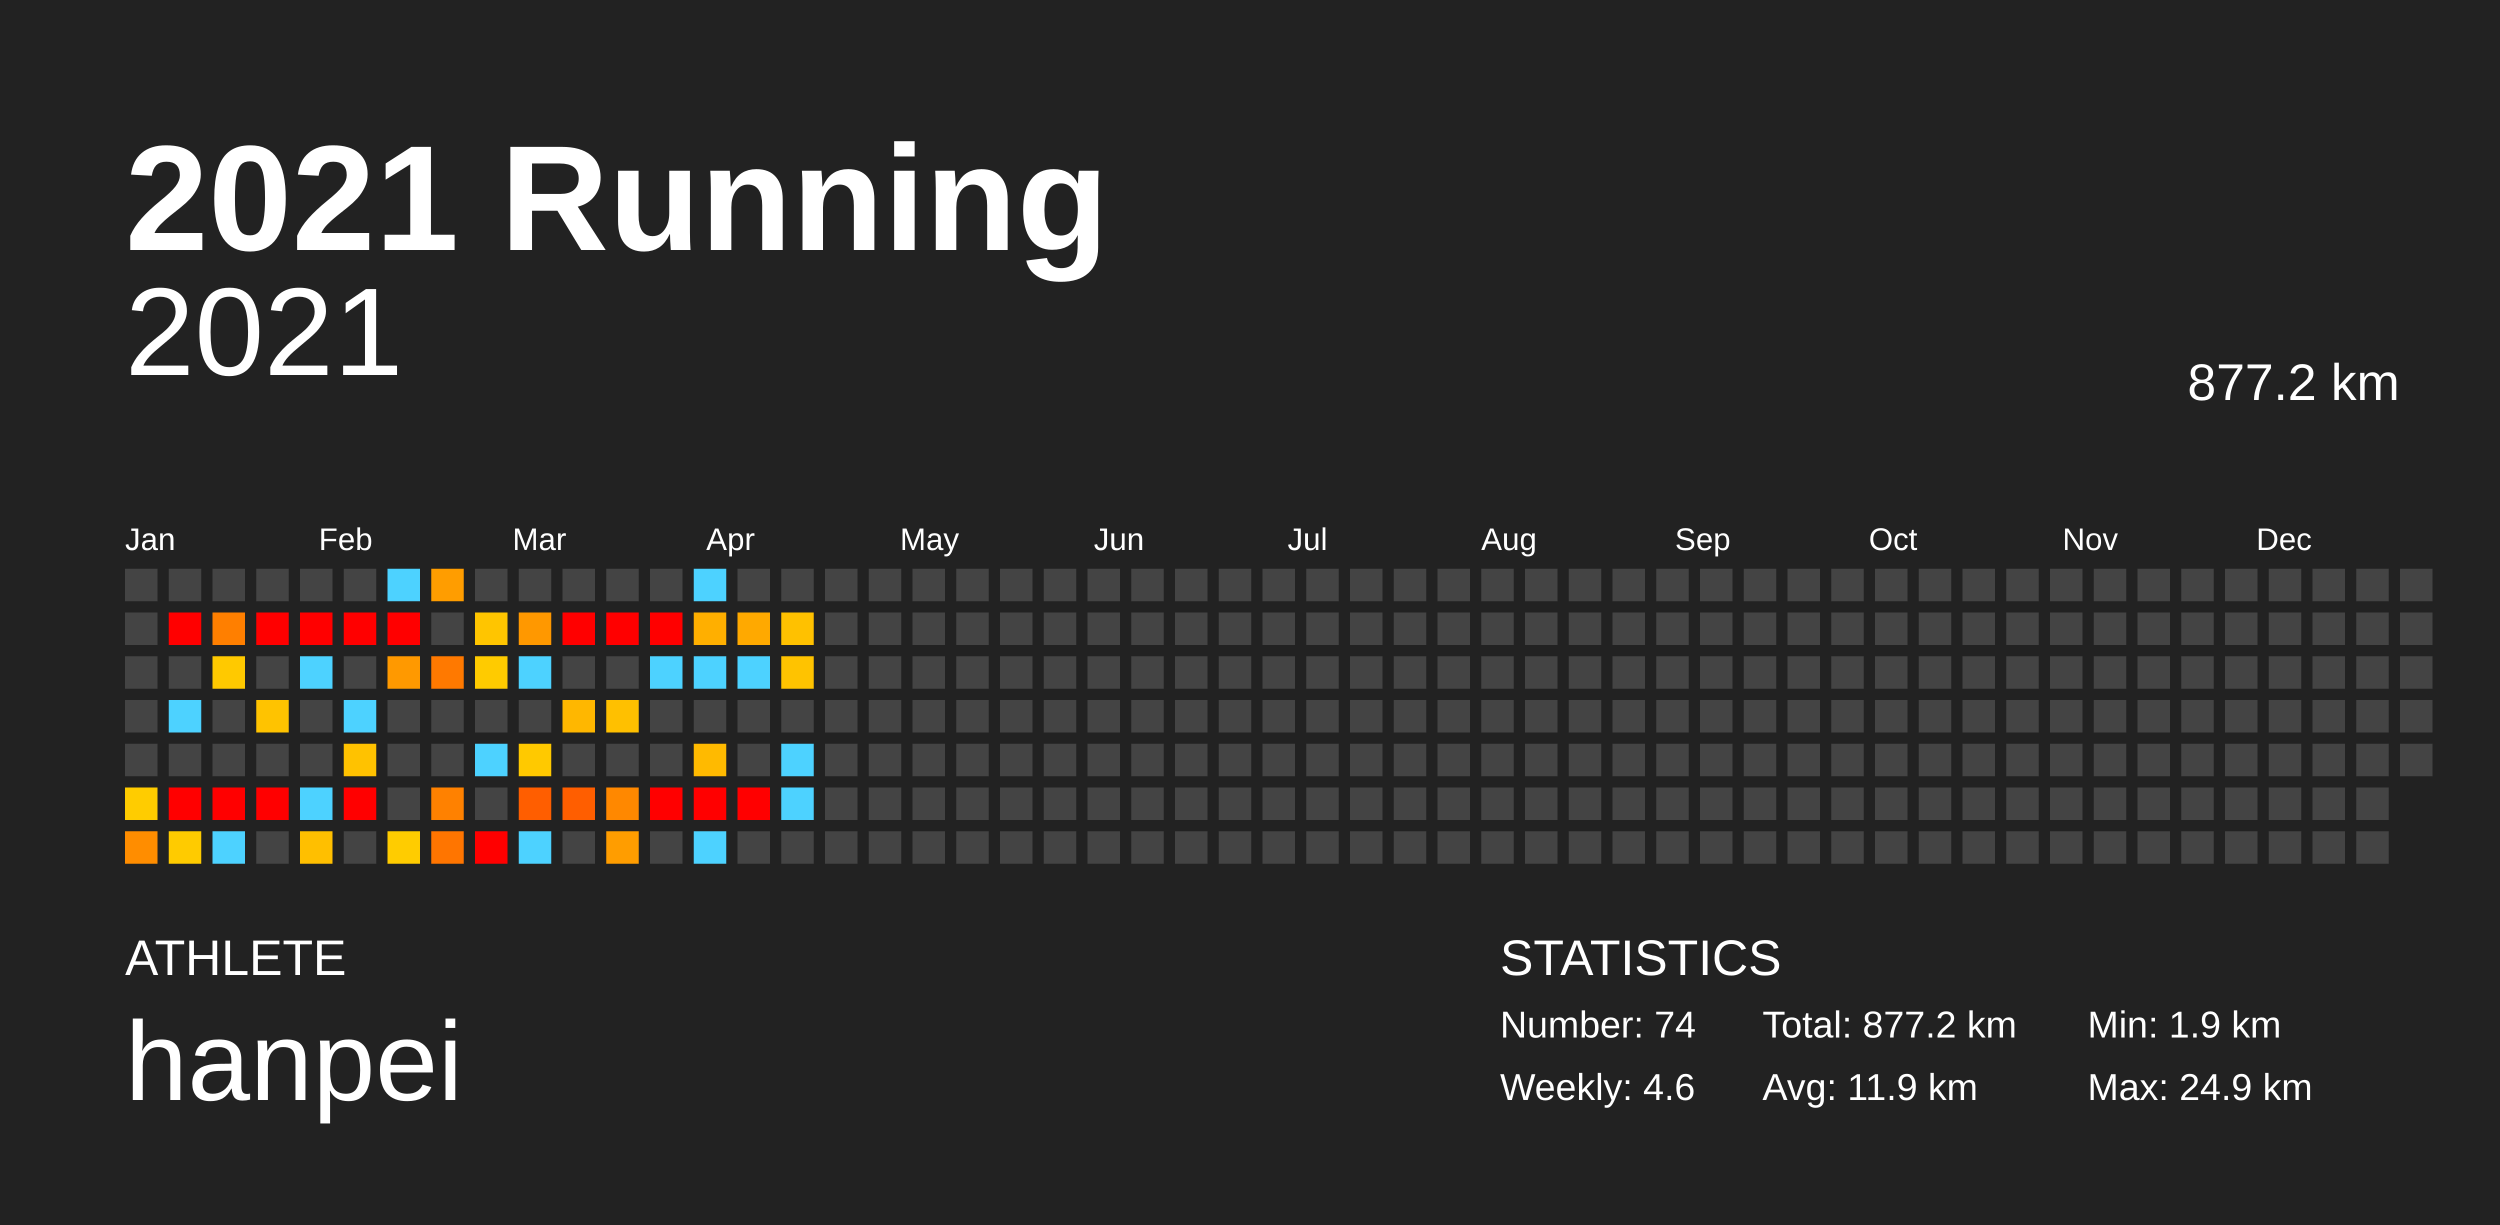
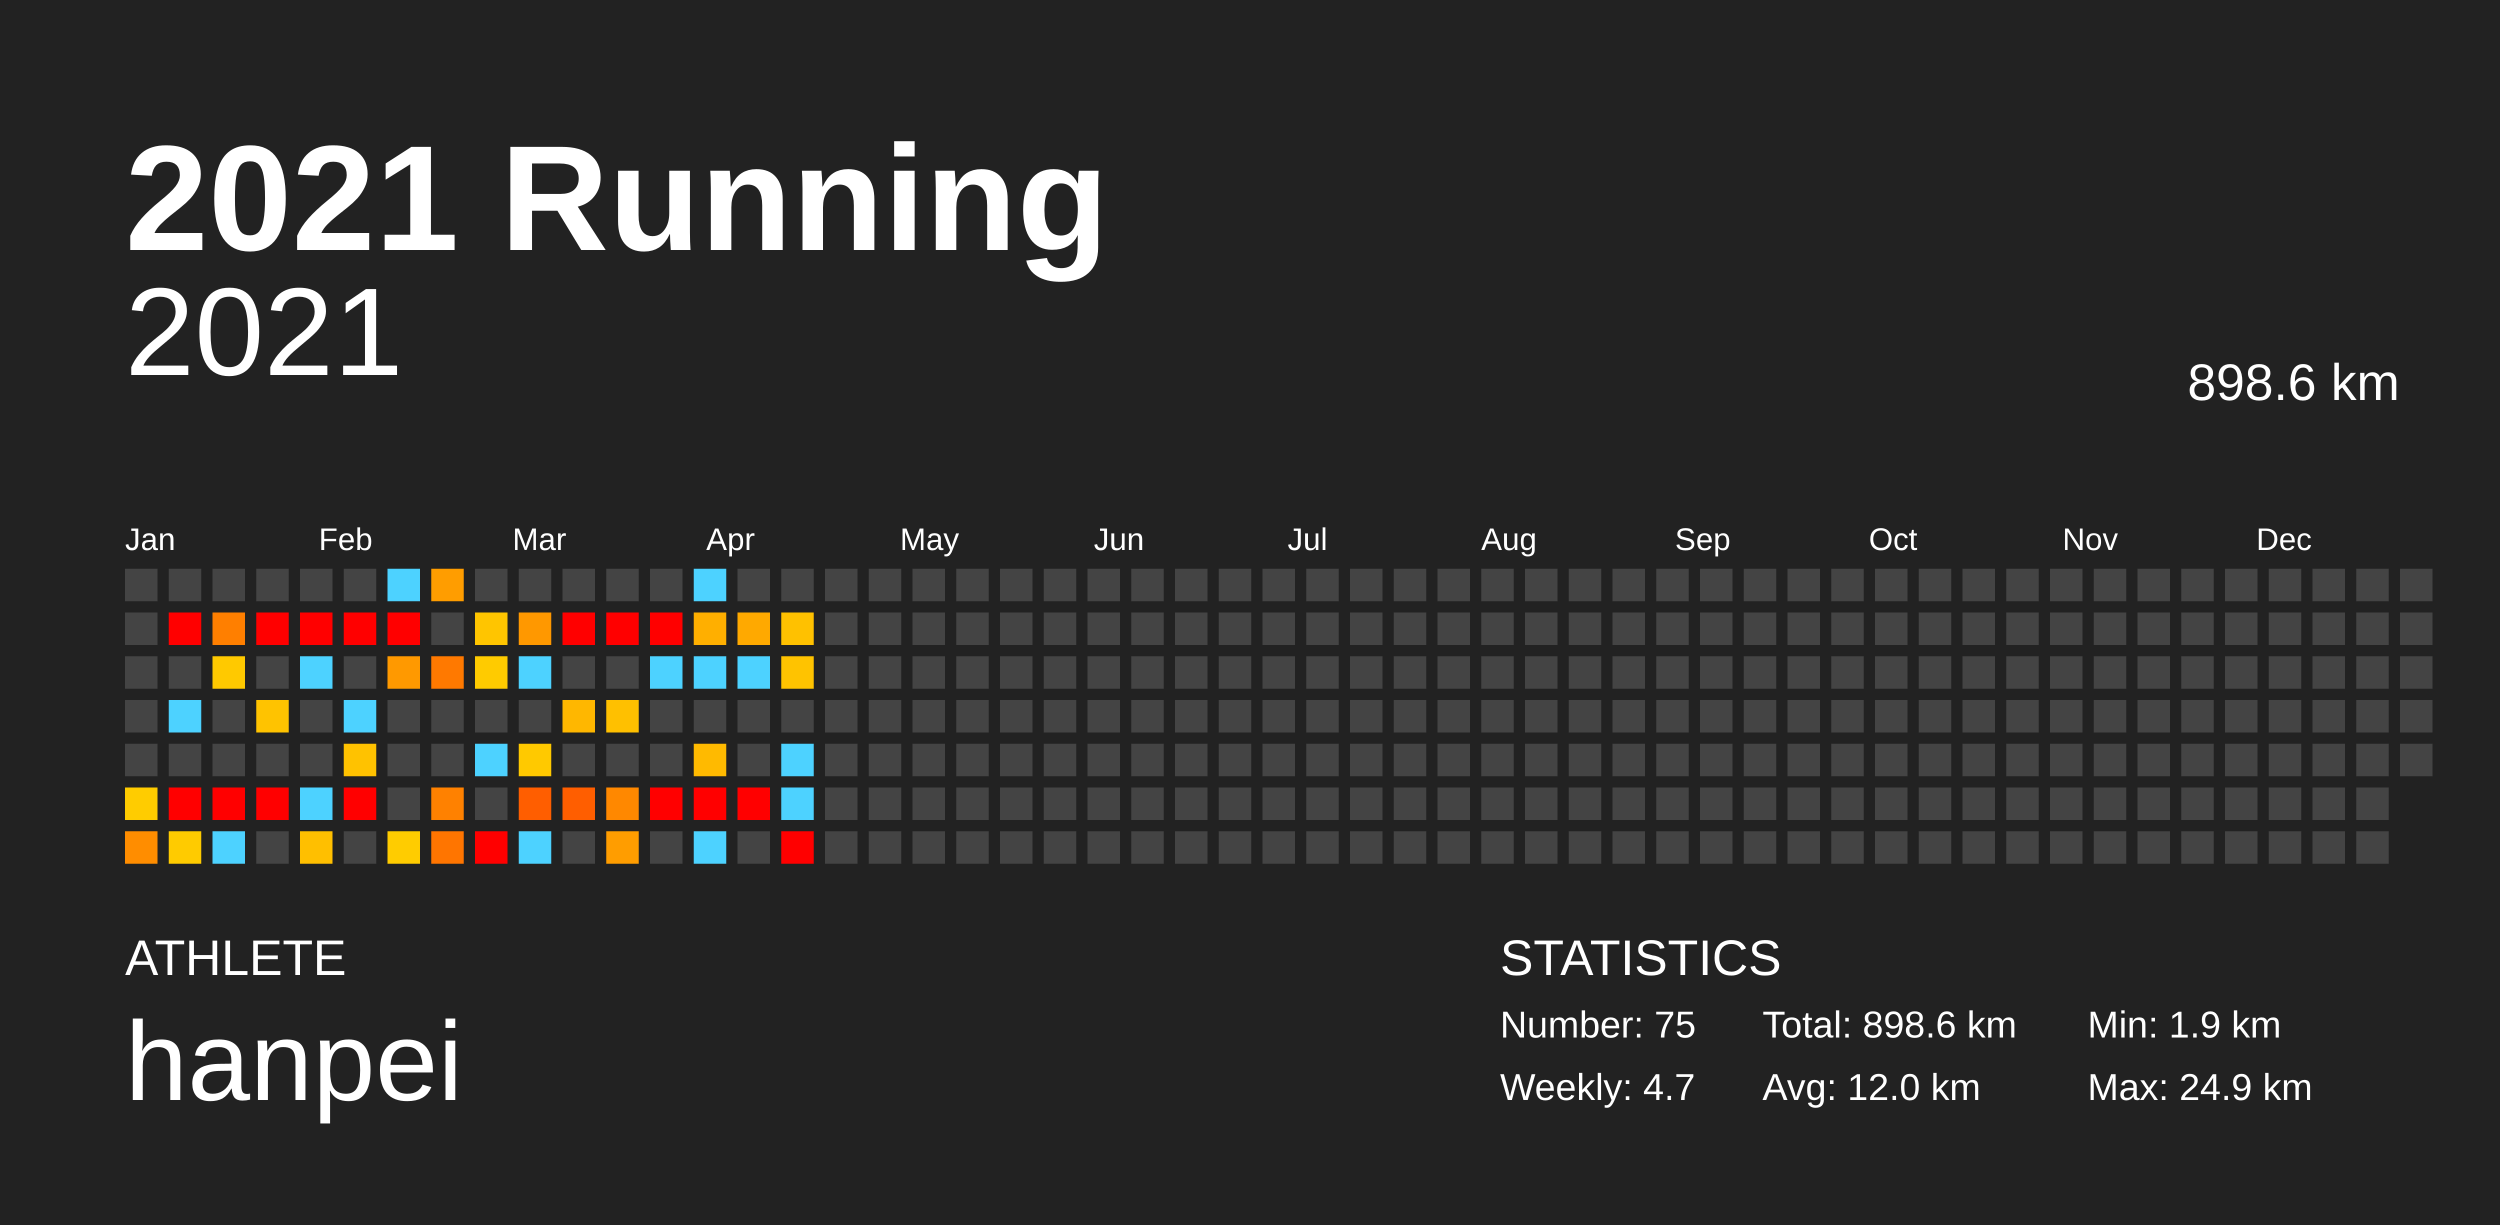
<svg xmlns="http://www.w3.org/2000/svg" baseProfile="full" height="98mm" version="1.1" viewBox="0,0,200,98" width="200mm">
  <defs />
  <rect fill="#222222" height="98" width="200" x="0" y="0" />
  <text fill="#FFFFFF" style="font-size:12px; font-family:Arial; font-weight:bold;" x="10" y="20">2021 Running</text>
  <text fill="#FFFFFF" style="font-size:4px; font-family:Arial" x="10" y="78">ATHLETE</text>
  <text fill="#FFFFFF" style="font-size:9px; font-family:Arial" x="10" y="88">hanpei</text>
  <text fill="#FFFFFF" style="font-size:4px; font-family:Arial" x="120" y="78">STATISTICS</text>
-   <text fill="#FFFFFF" style="font-size:3px; font-family:Arial" x="120" y="83">Number: 74</text>
-   <text fill="#FFFFFF" style="font-size:3px; font-family:Arial" x="120" y="88">Weekly: 4.6</text>
-   <text fill="#FFFFFF" style="font-size:3px; font-family:Arial" x="141" y="83">Total: 877.2 km</text>
-   <text fill="#FFFFFF" style="font-size:3px; font-family:Arial" x="141" y="88">Avg: 11.9 km</text>
+   <text fill="#FFFFFF" style="font-size:3px; font-family:Arial" x="120" y="83">Number: 75</text>
+   <text fill="#FFFFFF" style="font-size:3px; font-family:Arial" x="120" y="88">Weekly: 4.7</text>
+   <text fill="#FFFFFF" style="font-size:3px; font-family:Arial" x="141" y="83">Total: 898.6 km</text>
+   <text fill="#FFFFFF" style="font-size:3px; font-family:Arial" x="141" y="88">Avg: 12.0 km</text>
  <text fill="#FFFFFF" style="font-size:3px; font-family:Arial" x="167" y="83">Min: 1.9 km</text>
  <text fill="#FFFFFF" style="font-size:3px; font-family:Arial" x="167" y="88">Max: 24.9 km</text>
  <text alignment-baseline="hanging" fill="#FFFFFF" style="font-size:10.0px; font-family:Arial;" x="10" y="30">2021</text>
-   <text alignment-baseline="hanging" fill="#FFFFFF" style="font-size:4.125px; font-family:Arial;" x="175" y="32">877.2 km</text>
+   <text alignment-baseline="hanging" fill="#FFFFFF" style="font-size:4.125px; font-family:Arial;" x="175" y="32">898.6 km</text>
  <text fill="#FFFFFF" style="font-size:2.5px; font-family:Arial" x="10.0" y="44">Jan</text>
  <text fill="#FFFFFF" style="font-size:2.5px; font-family:Arial" x="25.5" y="44">Feb</text>
  <text fill="#FFFFFF" style="font-size:2.5px; font-family:Arial" x="41.0" y="44">Mar</text>
  <text fill="#FFFFFF" style="font-size:2.5px; font-family:Arial" x="56.5" y="44">Apr</text>
  <text fill="#FFFFFF" style="font-size:2.5px; font-family:Arial" x="72.0" y="44">May</text>
  <text fill="#FFFFFF" style="font-size:2.5px; font-family:Arial" x="87.5" y="44">Jun</text>
  <text fill="#FFFFFF" style="font-size:2.5px; font-family:Arial" x="103.0" y="44">Jul</text>
  <text fill="#FFFFFF" style="font-size:2.5px; font-family:Arial" x="118.5" y="44">Aug</text>
  <text fill="#FFFFFF" style="font-size:2.5px; font-family:Arial" x="134.0" y="44">Sep</text>
  <text fill="#FFFFFF" style="font-size:2.5px; font-family:Arial" x="149.5" y="44">Oct</text>
  <text fill="#FFFFFF" style="font-size:2.5px; font-family:Arial" x="165.0" y="44">Nov</text>
  <text fill="#FFFFFF" style="font-size:2.5px; font-family:Arial" x="180.5" y="44">Dec</text>
  <rect fill="#444444" height="2.6" width="2.6" x="10.0" y="45.5" />
  <rect fill="#444444" height="2.6" width="2.6" x="10.0" y="49.0" />
  <rect fill="#444444" height="2.6" width="2.6" x="10.0" y="52.5" />
  <rect fill="#444444" height="2.6" width="2.6" x="10.0" y="56.0" />
  <rect fill="#444444" height="2.6" width="2.6" x="10.0" y="59.5" />
  <rect fill="#ffcc00" height="2.6" width="2.6" x="10.0" y="63.0" />
  <rect fill="#ff8d00" height="2.6" width="2.6" x="10.0" y="66.5" />
  <rect fill="#444444" height="2.6" width="2.6" x="13.5" y="45.5" />
  <rect fill="red" height="2.6" width="2.6" x="13.5" y="49.0" />
  <rect fill="#444444" height="2.6" width="2.6" x="13.5" y="52.5" />
  <rect fill="#4dd2ff" height="2.6" width="2.6" x="13.5" y="56.0" />
  <rect fill="#444444" height="2.6" width="2.6" x="13.5" y="59.5" />
  <rect fill="red" height="2.6" width="2.6" x="13.5" y="63.0" />
  <rect fill="#ffcb00" height="2.6" width="2.6" x="13.5" y="66.5" />
  <rect fill="#444444" height="2.6" width="2.6" x="17.0" y="45.5" />
  <rect fill="#ff7f00" height="2.6" width="2.6" x="17.0" y="49.0" />
  <rect fill="#ffc900" height="2.6" width="2.6" x="17.0" y="52.5" />
  <rect fill="#444444" height="2.6" width="2.6" x="17.0" y="56.0" />
  <rect fill="#444444" height="2.6" width="2.6" x="17.0" y="59.5" />
  <rect fill="red" height="2.6" width="2.6" x="17.0" y="63.0" />
  <rect fill="#4dd2ff" height="2.6" width="2.6" x="17.0" y="66.5" />
  <rect fill="#444444" height="2.6" width="2.6" x="20.5" y="45.5" />
  <rect fill="red" height="2.6" width="2.6" x="20.5" y="49.0" />
  <rect fill="#444444" height="2.6" width="2.6" x="20.5" y="52.5" />
  <rect fill="#ffc300" height="2.6" width="2.6" x="20.5" y="56.0" />
  <rect fill="#444444" height="2.6" width="2.6" x="20.5" y="59.5" />
  <rect fill="red" height="2.6" width="2.6" x="20.5" y="63.0" />
  <rect fill="#444444" height="2.6" width="2.6" x="20.5" y="66.5" />
  <rect fill="#444444" height="2.6" width="2.6" x="24.0" y="45.5" />
  <rect fill="red" height="2.6" width="2.6" x="24.0" y="49.0" />
  <rect fill="#4dd2ff" height="2.6" width="2.6" x="24.0" y="52.5" />
  <rect fill="#444444" height="2.6" width="2.6" x="24.0" y="56.0" />
  <rect fill="#444444" height="2.6" width="2.6" x="24.0" y="59.5" />
  <rect fill="#4dd2ff" height="2.6" width="2.6" x="24.0" y="63.0" />
  <rect fill="#ffbf00" height="2.6" width="2.6" x="24.0" y="66.5" />
  <rect fill="#444444" height="2.6" width="2.6" x="27.5" y="45.5" />
  <rect fill="red" height="2.6" width="2.6" x="27.5" y="49.0" />
  <rect fill="#444444" height="2.6" width="2.6" x="27.5" y="52.5" />
  <rect fill="#4dd2ff" height="2.6" width="2.6" x="27.5" y="56.0" />
  <rect fill="#ffc200" height="2.6" width="2.6" x="27.5" y="59.5" />
  <rect fill="red" height="2.6" width="2.6" x="27.5" y="63.0" />
  <rect fill="#444444" height="2.6" width="2.6" x="27.5" y="66.5" />
  <rect fill="#4dd2ff" height="2.6" width="2.6" x="31.0" y="45.5" />
  <rect fill="red" height="2.6" width="2.6" x="31.0" y="49.0" />
  <rect fill="#ff9900" height="2.6" width="2.6" x="31.0" y="52.5" />
  <rect fill="#444444" height="2.6" width="2.6" x="31.0" y="56.0" />
  <rect fill="#444444" height="2.6" width="2.6" x="31.0" y="59.5" />
  <rect fill="#444444" height="2.6" width="2.6" x="31.0" y="63.0" />
  <rect fill="#ffcc00" height="2.6" width="2.6" x="31.0" y="66.5" />
  <rect fill="#ff9d00" height="2.6" width="2.6" x="34.5" y="45.5" />
  <rect fill="#444444" height="2.6" width="2.6" x="34.5" y="49.0" />
  <rect fill="#ff7900" height="2.6" width="2.6" x="34.5" y="52.5" />
  <rect fill="#444444" height="2.6" width="2.6" x="34.5" y="56.0" />
  <rect fill="#444444" height="2.6" width="2.6" x="34.5" y="59.5" />
  <rect fill="#ff8100" height="2.6" width="2.6" x="34.5" y="63.0" />
  <rect fill="#ff7500" height="2.6" width="2.6" x="34.5" y="66.5" />
  <rect fill="#444444" height="2.6" width="2.6" x="38.0" y="45.5" />
  <rect fill="#ffc500" height="2.6" width="2.6" x="38.0" y="49.0" />
  <rect fill="#ffcb00" height="2.6" width="2.6" x="38.0" y="52.5" />
  <rect fill="#444444" height="2.6" width="2.6" x="38.0" y="56.0" />
  <rect fill="#4dd2ff" height="2.6" width="2.6" x="38.0" y="59.5" />
  <rect fill="#444444" height="2.6" width="2.6" x="38.0" y="63.0" />
  <rect fill="red" height="2.6" width="2.6" x="38.0" y="66.5" />
  <rect fill="#444444" height="2.6" width="2.6" x="41.5" y="45.5" />
  <rect fill="#ff9800" height="2.6" width="2.6" x="41.5" y="49.0" />
  <rect fill="#4dd2ff" height="2.6" width="2.6" x="41.5" y="52.5" />
  <rect fill="#444444" height="2.6" width="2.6" x="41.5" y="56.0" />
  <rect fill="#ffc900" height="2.6" width="2.6" x="41.5" y="59.5" />
  <rect fill="#ff5e00" height="2.6" width="2.6" x="41.5" y="63.0" />
  <rect fill="#4dd2ff" height="2.6" width="2.6" x="41.5" y="66.5" />
  <rect fill="#444444" height="2.6" width="2.6" x="45.0" y="45.5" />
  <rect fill="red" height="2.6" width="2.6" x="45.0" y="49.0" />
  <rect fill="#444444" height="2.6" width="2.6" x="45.0" y="52.5" />
  <rect fill="#ffb700" height="2.6" width="2.6" x="45.0" y="56.0" />
  <rect fill="#444444" height="2.6" width="2.6" x="45.0" y="59.5" />
  <rect fill="#ff5e00" height="2.6" width="2.6" x="45.0" y="63.0" />
  <rect fill="#444444" height="2.6" width="2.6" x="45.0" y="66.5" />
  <rect fill="#444444" height="2.6" width="2.6" x="48.5" y="45.5" />
  <rect fill="red" height="2.6" width="2.6" x="48.5" y="49.0" />
  <rect fill="#444444" height="2.6" width="2.6" x="48.5" y="52.5" />
  <rect fill="#ffc000" height="2.6" width="2.6" x="48.5" y="56.0" />
  <rect fill="#444444" height="2.6" width="2.6" x="48.5" y="59.5" />
  <rect fill="#ff8800" height="2.6" width="2.6" x="48.5" y="63.0" />
  <rect fill="#ff9d00" height="2.6" width="2.6" x="48.5" y="66.5" />
  <rect fill="#444444" height="2.6" width="2.6" x="52.0" y="45.5" />
  <rect fill="red" height="2.6" width="2.6" x="52.0" y="49.0" />
  <rect fill="#4dd2ff" height="2.6" width="2.6" x="52.0" y="52.5" />
  <rect fill="#444444" height="2.6" width="2.6" x="52.0" y="56.0" />
  <rect fill="#444444" height="2.6" width="2.6" x="52.0" y="59.5" />
  <rect fill="red" height="2.6" width="2.6" x="52.0" y="63.0" />
  <rect fill="#444444" height="2.6" width="2.6" x="52.0" y="66.5" />
  <rect fill="#4dd2ff" height="2.6" width="2.6" x="55.5" y="45.5" />
  <rect fill="#ffaf00" height="2.6" width="2.6" x="55.5" y="49.0" />
  <rect fill="#4dd2ff" height="2.6" width="2.6" x="55.5" y="52.5" />
  <rect fill="#444444" height="2.6" width="2.6" x="55.5" y="56.0" />
  <rect fill="#ffba00" height="2.6" width="2.6" x="55.5" y="59.5" />
  <rect fill="red" height="2.6" width="2.6" x="55.5" y="63.0" />
  <rect fill="#4dd2ff" height="2.6" width="2.6" x="55.5" y="66.5" />
  <rect fill="#444444" height="2.6" width="2.6" x="59.0" y="45.5" />
  <rect fill="#ffa900" height="2.6" width="2.6" x="59.0" y="49.0" />
  <rect fill="#4dd2ff" height="2.6" width="2.6" x="59.0" y="52.5" />
  <rect fill="#444444" height="2.6" width="2.6" x="59.0" y="56.0" />
  <rect fill="#444444" height="2.6" width="2.6" x="59.0" y="59.5" />
  <rect fill="red" height="2.6" width="2.6" x="59.0" y="63.0" />
  <rect fill="#444444" height="2.6" width="2.6" x="59.0" y="66.5" />
  <rect fill="#444444" height="2.6" width="2.6" x="62.5" y="45.5" />
  <rect fill="#ffc100" height="2.6" width="2.6" x="62.5" y="49.0" />
  <rect fill="#ffc300" height="2.6" width="2.6" x="62.5" y="52.5" />
  <rect fill="#444444" height="2.6" width="2.6" x="62.5" y="56.0" />
  <rect fill="#4dd2ff" height="2.6" width="2.6" x="62.5" y="59.5" />
  <rect fill="#4dd2ff" height="2.6" width="2.6" x="62.5" y="63.0" />
-   <rect fill="#444444" height="2.6" width="2.6" x="62.5" y="66.5" />
+   <rect fill="red" height="2.6" width="2.6" x="62.5" y="66.5" />
  <rect fill="#444444" height="2.6" width="2.6" x="66.0" y="45.5" />
  <rect fill="#444444" height="2.6" width="2.6" x="66.0" y="49.0" />
  <rect fill="#444444" height="2.6" width="2.6" x="66.0" y="52.5" />
  <rect fill="#444444" height="2.6" width="2.6" x="66.0" y="56.0" />
  <rect fill="#444444" height="2.6" width="2.6" x="66.0" y="59.5" />
  <rect fill="#444444" height="2.6" width="2.6" x="66.0" y="63.0" />
  <rect fill="#444444" height="2.6" width="2.6" x="66.0" y="66.5" />
  <rect fill="#444444" height="2.6" width="2.6" x="69.5" y="45.5" />
  <rect fill="#444444" height="2.6" width="2.6" x="69.5" y="49.0" />
  <rect fill="#444444" height="2.6" width="2.6" x="69.5" y="52.5" />
  <rect fill="#444444" height="2.6" width="2.6" x="69.5" y="56.0" />
  <rect fill="#444444" height="2.6" width="2.6" x="69.5" y="59.5" />
  <rect fill="#444444" height="2.6" width="2.6" x="69.5" y="63.0" />
  <rect fill="#444444" height="2.6" width="2.6" x="69.5" y="66.5" />
  <rect fill="#444444" height="2.6" width="2.6" x="73.0" y="45.5" />
  <rect fill="#444444" height="2.6" width="2.6" x="73.0" y="49.0" />
  <rect fill="#444444" height="2.6" width="2.6" x="73.0" y="52.5" />
  <rect fill="#444444" height="2.6" width="2.6" x="73.0" y="56.0" />
  <rect fill="#444444" height="2.6" width="2.6" x="73.0" y="59.5" />
  <rect fill="#444444" height="2.6" width="2.6" x="73.0" y="63.0" />
  <rect fill="#444444" height="2.6" width="2.6" x="73.0" y="66.5" />
  <rect fill="#444444" height="2.6" width="2.6" x="76.5" y="45.5" />
  <rect fill="#444444" height="2.6" width="2.6" x="76.5" y="49.0" />
  <rect fill="#444444" height="2.6" width="2.6" x="76.5" y="52.5" />
  <rect fill="#444444" height="2.6" width="2.6" x="76.5" y="56.0" />
  <rect fill="#444444" height="2.6" width="2.6" x="76.5" y="59.5" />
  <rect fill="#444444" height="2.6" width="2.6" x="76.5" y="63.0" />
  <rect fill="#444444" height="2.6" width="2.6" x="76.5" y="66.5" />
  <rect fill="#444444" height="2.6" width="2.6" x="80.0" y="45.5" />
  <rect fill="#444444" height="2.6" width="2.6" x="80.0" y="49.0" />
  <rect fill="#444444" height="2.6" width="2.6" x="80.0" y="52.5" />
  <rect fill="#444444" height="2.6" width="2.6" x="80.0" y="56.0" />
  <rect fill="#444444" height="2.6" width="2.6" x="80.0" y="59.5" />
  <rect fill="#444444" height="2.6" width="2.6" x="80.0" y="63.0" />
  <rect fill="#444444" height="2.6" width="2.6" x="80.0" y="66.5" />
  <rect fill="#444444" height="2.6" width="2.6" x="83.5" y="45.5" />
  <rect fill="#444444" height="2.6" width="2.6" x="83.5" y="49.0" />
  <rect fill="#444444" height="2.6" width="2.6" x="83.5" y="52.5" />
  <rect fill="#444444" height="2.6" width="2.6" x="83.5" y="56.0" />
  <rect fill="#444444" height="2.6" width="2.6" x="83.5" y="59.5" />
  <rect fill="#444444" height="2.6" width="2.6" x="83.5" y="63.0" />
  <rect fill="#444444" height="2.6" width="2.6" x="83.5" y="66.5" />
  <rect fill="#444444" height="2.6" width="2.6" x="87.0" y="45.5" />
  <rect fill="#444444" height="2.6" width="2.6" x="87.0" y="49.0" />
  <rect fill="#444444" height="2.6" width="2.6" x="87.0" y="52.5" />
  <rect fill="#444444" height="2.6" width="2.6" x="87.0" y="56.0" />
  <rect fill="#444444" height="2.6" width="2.6" x="87.0" y="59.5" />
  <rect fill="#444444" height="2.6" width="2.6" x="87.0" y="63.0" />
  <rect fill="#444444" height="2.6" width="2.6" x="87.0" y="66.5" />
  <rect fill="#444444" height="2.6" width="2.6" x="90.5" y="45.5" />
  <rect fill="#444444" height="2.6" width="2.6" x="90.5" y="49.0" />
  <rect fill="#444444" height="2.6" width="2.6" x="90.5" y="52.5" />
  <rect fill="#444444" height="2.6" width="2.6" x="90.5" y="56.0" />
  <rect fill="#444444" height="2.6" width="2.6" x="90.5" y="59.5" />
  <rect fill="#444444" height="2.6" width="2.6" x="90.5" y="63.0" />
  <rect fill="#444444" height="2.6" width="2.6" x="90.5" y="66.5" />
  <rect fill="#444444" height="2.6" width="2.6" x="94.0" y="45.5" />
  <rect fill="#444444" height="2.6" width="2.6" x="94.0" y="49.0" />
  <rect fill="#444444" height="2.6" width="2.6" x="94.0" y="52.5" />
  <rect fill="#444444" height="2.6" width="2.6" x="94.0" y="56.0" />
  <rect fill="#444444" height="2.6" width="2.6" x="94.0" y="59.5" />
  <rect fill="#444444" height="2.6" width="2.6" x="94.0" y="63.0" />
  <rect fill="#444444" height="2.6" width="2.6" x="94.0" y="66.5" />
  <rect fill="#444444" height="2.6" width="2.6" x="97.5" y="45.5" />
  <rect fill="#444444" height="2.6" width="2.6" x="97.5" y="49.0" />
  <rect fill="#444444" height="2.6" width="2.6" x="97.5" y="52.5" />
  <rect fill="#444444" height="2.6" width="2.6" x="97.5" y="56.0" />
  <rect fill="#444444" height="2.6" width="2.6" x="97.5" y="59.5" />
  <rect fill="#444444" height="2.6" width="2.6" x="97.5" y="63.0" />
  <rect fill="#444444" height="2.6" width="2.6" x="97.5" y="66.5" />
  <rect fill="#444444" height="2.6" width="2.6" x="101.0" y="45.5" />
  <rect fill="#444444" height="2.6" width="2.6" x="101.0" y="49.0" />
  <rect fill="#444444" height="2.6" width="2.6" x="101.0" y="52.5" />
  <rect fill="#444444" height="2.6" width="2.6" x="101.0" y="56.0" />
  <rect fill="#444444" height="2.6" width="2.6" x="101.0" y="59.5" />
  <rect fill="#444444" height="2.6" width="2.6" x="101.0" y="63.0" />
  <rect fill="#444444" height="2.6" width="2.6" x="101.0" y="66.5" />
  <rect fill="#444444" height="2.6" width="2.6" x="104.5" y="45.5" />
  <rect fill="#444444" height="2.6" width="2.6" x="104.5" y="49.0" />
  <rect fill="#444444" height="2.6" width="2.6" x="104.5" y="52.5" />
  <rect fill="#444444" height="2.6" width="2.6" x="104.5" y="56.0" />
  <rect fill="#444444" height="2.6" width="2.6" x="104.5" y="59.5" />
  <rect fill="#444444" height="2.6" width="2.6" x="104.5" y="63.0" />
  <rect fill="#444444" height="2.6" width="2.6" x="104.5" y="66.5" />
  <rect fill="#444444" height="2.6" width="2.6" x="108.0" y="45.5" />
  <rect fill="#444444" height="2.6" width="2.6" x="108.0" y="49.0" />
  <rect fill="#444444" height="2.6" width="2.6" x="108.0" y="52.5" />
  <rect fill="#444444" height="2.6" width="2.6" x="108.0" y="56.0" />
  <rect fill="#444444" height="2.6" width="2.6" x="108.0" y="59.5" />
  <rect fill="#444444" height="2.6" width="2.6" x="108.0" y="63.0" />
  <rect fill="#444444" height="2.6" width="2.6" x="108.0" y="66.5" />
  <rect fill="#444444" height="2.6" width="2.6" x="111.5" y="45.5" />
  <rect fill="#444444" height="2.6" width="2.6" x="111.5" y="49.0" />
  <rect fill="#444444" height="2.6" width="2.6" x="111.5" y="52.5" />
  <rect fill="#444444" height="2.6" width="2.6" x="111.5" y="56.0" />
  <rect fill="#444444" height="2.6" width="2.6" x="111.5" y="59.5" />
  <rect fill="#444444" height="2.6" width="2.6" x="111.5" y="63.0" />
  <rect fill="#444444" height="2.6" width="2.6" x="111.5" y="66.5" />
  <rect fill="#444444" height="2.6" width="2.6" x="115.0" y="45.5" />
  <rect fill="#444444" height="2.6" width="2.6" x="115.0" y="49.0" />
  <rect fill="#444444" height="2.6" width="2.6" x="115.0" y="52.5" />
  <rect fill="#444444" height="2.6" width="2.6" x="115.0" y="56.0" />
  <rect fill="#444444" height="2.6" width="2.6" x="115.0" y="59.5" />
  <rect fill="#444444" height="2.6" width="2.6" x="115.0" y="63.0" />
  <rect fill="#444444" height="2.6" width="2.6" x="115.0" y="66.5" />
  <rect fill="#444444" height="2.6" width="2.6" x="118.5" y="45.5" />
  <rect fill="#444444" height="2.6" width="2.6" x="118.5" y="49.0" />
  <rect fill="#444444" height="2.6" width="2.6" x="118.5" y="52.5" />
  <rect fill="#444444" height="2.6" width="2.6" x="118.5" y="56.0" />
  <rect fill="#444444" height="2.6" width="2.6" x="118.5" y="59.5" />
  <rect fill="#444444" height="2.6" width="2.6" x="118.5" y="63.0" />
  <rect fill="#444444" height="2.6" width="2.6" x="118.5" y="66.5" />
  <rect fill="#444444" height="2.6" width="2.6" x="122.0" y="45.5" />
  <rect fill="#444444" height="2.6" width="2.6" x="122.0" y="49.0" />
  <rect fill="#444444" height="2.6" width="2.6" x="122.0" y="52.5" />
  <rect fill="#444444" height="2.6" width="2.6" x="122.0" y="56.0" />
  <rect fill="#444444" height="2.6" width="2.6" x="122.0" y="59.5" />
  <rect fill="#444444" height="2.6" width="2.6" x="122.0" y="63.0" />
  <rect fill="#444444" height="2.6" width="2.6" x="122.0" y="66.5" />
  <rect fill="#444444" height="2.6" width="2.6" x="125.5" y="45.5" />
  <rect fill="#444444" height="2.6" width="2.6" x="125.5" y="49.0" />
  <rect fill="#444444" height="2.6" width="2.6" x="125.5" y="52.5" />
  <rect fill="#444444" height="2.6" width="2.6" x="125.5" y="56.0" />
  <rect fill="#444444" height="2.6" width="2.6" x="125.5" y="59.5" />
  <rect fill="#444444" height="2.6" width="2.6" x="125.5" y="63.0" />
  <rect fill="#444444" height="2.6" width="2.6" x="125.5" y="66.5" />
  <rect fill="#444444" height="2.6" width="2.6" x="129.0" y="45.5" />
  <rect fill="#444444" height="2.6" width="2.6" x="129.0" y="49.0" />
  <rect fill="#444444" height="2.6" width="2.6" x="129.0" y="52.5" />
  <rect fill="#444444" height="2.6" width="2.6" x="129.0" y="56.0" />
  <rect fill="#444444" height="2.6" width="2.6" x="129.0" y="59.5" />
  <rect fill="#444444" height="2.6" width="2.6" x="129.0" y="63.0" />
  <rect fill="#444444" height="2.6" width="2.6" x="129.0" y="66.5" />
  <rect fill="#444444" height="2.6" width="2.6" x="132.5" y="45.5" />
  <rect fill="#444444" height="2.6" width="2.6" x="132.5" y="49.0" />
  <rect fill="#444444" height="2.6" width="2.6" x="132.5" y="52.5" />
  <rect fill="#444444" height="2.6" width="2.6" x="132.5" y="56.0" />
  <rect fill="#444444" height="2.6" width="2.6" x="132.5" y="59.5" />
  <rect fill="#444444" height="2.6" width="2.6" x="132.5" y="63.0" />
  <rect fill="#444444" height="2.6" width="2.6" x="132.5" y="66.5" />
  <rect fill="#444444" height="2.6" width="2.6" x="136.0" y="45.5" />
  <rect fill="#444444" height="2.6" width="2.6" x="136.0" y="49.0" />
  <rect fill="#444444" height="2.6" width="2.6" x="136.0" y="52.5" />
  <rect fill="#444444" height="2.6" width="2.6" x="136.0" y="56.0" />
  <rect fill="#444444" height="2.6" width="2.6" x="136.0" y="59.5" />
  <rect fill="#444444" height="2.6" width="2.6" x="136.0" y="63.0" />
  <rect fill="#444444" height="2.6" width="2.6" x="136.0" y="66.5" />
  <rect fill="#444444" height="2.6" width="2.6" x="139.5" y="45.5" />
  <rect fill="#444444" height="2.6" width="2.6" x="139.5" y="49.0" />
  <rect fill="#444444" height="2.6" width="2.6" x="139.5" y="52.5" />
  <rect fill="#444444" height="2.6" width="2.6" x="139.5" y="56.0" />
  <rect fill="#444444" height="2.6" width="2.6" x="139.5" y="59.5" />
  <rect fill="#444444" height="2.6" width="2.6" x="139.5" y="63.0" />
  <rect fill="#444444" height="2.6" width="2.6" x="139.5" y="66.5" />
  <rect fill="#444444" height="2.6" width="2.6" x="143.0" y="45.5" />
  <rect fill="#444444" height="2.6" width="2.6" x="143.0" y="49.0" />
  <rect fill="#444444" height="2.6" width="2.6" x="143.0" y="52.5" />
  <rect fill="#444444" height="2.6" width="2.6" x="143.0" y="56.0" />
  <rect fill="#444444" height="2.6" width="2.6" x="143.0" y="59.5" />
  <rect fill="#444444" height="2.6" width="2.6" x="143.0" y="63.0" />
  <rect fill="#444444" height="2.6" width="2.6" x="143.0" y="66.5" />
  <rect fill="#444444" height="2.6" width="2.6" x="146.5" y="45.5" />
  <rect fill="#444444" height="2.6" width="2.6" x="146.5" y="49.0" />
  <rect fill="#444444" height="2.6" width="2.6" x="146.5" y="52.5" />
  <rect fill="#444444" height="2.6" width="2.6" x="146.5" y="56.0" />
  <rect fill="#444444" height="2.6" width="2.6" x="146.5" y="59.5" />
  <rect fill="#444444" height="2.6" width="2.6" x="146.5" y="63.0" />
  <rect fill="#444444" height="2.6" width="2.6" x="146.5" y="66.5" />
  <rect fill="#444444" height="2.6" width="2.6" x="150.0" y="45.5" />
  <rect fill="#444444" height="2.6" width="2.6" x="150.0" y="49.0" />
  <rect fill="#444444" height="2.6" width="2.6" x="150.0" y="52.5" />
  <rect fill="#444444" height="2.6" width="2.6" x="150.0" y="56.0" />
  <rect fill="#444444" height="2.6" width="2.6" x="150.0" y="59.5" />
  <rect fill="#444444" height="2.6" width="2.6" x="150.0" y="63.0" />
  <rect fill="#444444" height="2.6" width="2.6" x="150.0" y="66.5" />
  <rect fill="#444444" height="2.6" width="2.6" x="153.5" y="45.5" />
  <rect fill="#444444" height="2.6" width="2.6" x="153.5" y="49.0" />
  <rect fill="#444444" height="2.6" width="2.6" x="153.5" y="52.5" />
  <rect fill="#444444" height="2.6" width="2.6" x="153.5" y="56.0" />
  <rect fill="#444444" height="2.6" width="2.6" x="153.5" y="59.5" />
  <rect fill="#444444" height="2.6" width="2.6" x="153.5" y="63.0" />
  <rect fill="#444444" height="2.6" width="2.6" x="153.5" y="66.5" />
  <rect fill="#444444" height="2.6" width="2.6" x="157.0" y="45.5" />
  <rect fill="#444444" height="2.6" width="2.6" x="157.0" y="49.0" />
  <rect fill="#444444" height="2.6" width="2.6" x="157.0" y="52.5" />
  <rect fill="#444444" height="2.6" width="2.6" x="157.0" y="56.0" />
  <rect fill="#444444" height="2.6" width="2.6" x="157.0" y="59.5" />
  <rect fill="#444444" height="2.6" width="2.6" x="157.0" y="63.0" />
  <rect fill="#444444" height="2.6" width="2.6" x="157.0" y="66.5" />
  <rect fill="#444444" height="2.6" width="2.6" x="160.5" y="45.5" />
  <rect fill="#444444" height="2.6" width="2.6" x="160.5" y="49.0" />
  <rect fill="#444444" height="2.6" width="2.6" x="160.5" y="52.5" />
  <rect fill="#444444" height="2.6" width="2.6" x="160.5" y="56.0" />
  <rect fill="#444444" height="2.6" width="2.6" x="160.5" y="59.5" />
  <rect fill="#444444" height="2.6" width="2.6" x="160.5" y="63.0" />
  <rect fill="#444444" height="2.6" width="2.6" x="160.5" y="66.5" />
  <rect fill="#444444" height="2.6" width="2.6" x="164.0" y="45.5" />
  <rect fill="#444444" height="2.6" width="2.6" x="164.0" y="49.0" />
  <rect fill="#444444" height="2.6" width="2.6" x="164.0" y="52.5" />
  <rect fill="#444444" height="2.6" width="2.6" x="164.0" y="56.0" />
  <rect fill="#444444" height="2.6" width="2.6" x="164.0" y="59.5" />
  <rect fill="#444444" height="2.6" width="2.6" x="164.0" y="63.0" />
  <rect fill="#444444" height="2.6" width="2.6" x="164.0" y="66.5" />
  <rect fill="#444444" height="2.6" width="2.6" x="167.5" y="45.5" />
  <rect fill="#444444" height="2.6" width="2.6" x="167.5" y="49.0" />
  <rect fill="#444444" height="2.6" width="2.6" x="167.5" y="52.5" />
  <rect fill="#444444" height="2.6" width="2.6" x="167.5" y="56.0" />
  <rect fill="#444444" height="2.6" width="2.6" x="167.5" y="59.5" />
  <rect fill="#444444" height="2.6" width="2.6" x="167.5" y="63.0" />
  <rect fill="#444444" height="2.6" width="2.6" x="167.5" y="66.5" />
  <rect fill="#444444" height="2.6" width="2.6" x="171.0" y="45.5" />
  <rect fill="#444444" height="2.6" width="2.6" x="171.0" y="49.0" />
  <rect fill="#444444" height="2.6" width="2.6" x="171.0" y="52.5" />
  <rect fill="#444444" height="2.6" width="2.6" x="171.0" y="56.0" />
  <rect fill="#444444" height="2.6" width="2.6" x="171.0" y="59.5" />
  <rect fill="#444444" height="2.6" width="2.6" x="171.0" y="63.0" />
  <rect fill="#444444" height="2.6" width="2.6" x="171.0" y="66.5" />
  <rect fill="#444444" height="2.6" width="2.6" x="174.5" y="45.5" />
  <rect fill="#444444" height="2.6" width="2.6" x="174.5" y="49.0" />
  <rect fill="#444444" height="2.6" width="2.6" x="174.5" y="52.5" />
  <rect fill="#444444" height="2.6" width="2.6" x="174.5" y="56.0" />
  <rect fill="#444444" height="2.6" width="2.6" x="174.5" y="59.5" />
  <rect fill="#444444" height="2.6" width="2.6" x="174.5" y="63.0" />
  <rect fill="#444444" height="2.6" width="2.6" x="174.5" y="66.5" />
  <rect fill="#444444" height="2.6" width="2.6" x="178.0" y="45.5" />
  <rect fill="#444444" height="2.6" width="2.6" x="178.0" y="49.0" />
  <rect fill="#444444" height="2.6" width="2.6" x="178.0" y="52.5" />
  <rect fill="#444444" height="2.6" width="2.6" x="178.0" y="56.0" />
  <rect fill="#444444" height="2.6" width="2.6" x="178.0" y="59.5" />
  <rect fill="#444444" height="2.6" width="2.6" x="178.0" y="63.0" />
  <rect fill="#444444" height="2.6" width="2.6" x="178.0" y="66.5" />
  <rect fill="#444444" height="2.6" width="2.6" x="181.5" y="45.5" />
  <rect fill="#444444" height="2.6" width="2.6" x="181.5" y="49.0" />
  <rect fill="#444444" height="2.6" width="2.6" x="181.5" y="52.5" />
  <rect fill="#444444" height="2.6" width="2.6" x="181.5" y="56.0" />
  <rect fill="#444444" height="2.6" width="2.6" x="181.5" y="59.5" />
  <rect fill="#444444" height="2.6" width="2.6" x="181.5" y="63.0" />
  <rect fill="#444444" height="2.6" width="2.6" x="181.5" y="66.5" />
  <rect fill="#444444" height="2.6" width="2.6" x="185.0" y="45.5" />
  <rect fill="#444444" height="2.6" width="2.6" x="185.0" y="49.0" />
  <rect fill="#444444" height="2.6" width="2.6" x="185.0" y="52.5" />
  <rect fill="#444444" height="2.6" width="2.6" x="185.0" y="56.0" />
  <rect fill="#444444" height="2.6" width="2.6" x="185.0" y="59.5" />
  <rect fill="#444444" height="2.6" width="2.6" x="185.0" y="63.0" />
  <rect fill="#444444" height="2.6" width="2.6" x="185.0" y="66.5" />
  <rect fill="#444444" height="2.6" width="2.6" x="188.5" y="45.5" />
  <rect fill="#444444" height="2.6" width="2.6" x="188.5" y="49.0" />
  <rect fill="#444444" height="2.6" width="2.6" x="188.5" y="52.5" />
  <rect fill="#444444" height="2.6" width="2.6" x="188.5" y="56.0" />
  <rect fill="#444444" height="2.6" width="2.6" x="188.5" y="59.5" />
  <rect fill="#444444" height="2.6" width="2.6" x="188.5" y="63.0" />
  <rect fill="#444444" height="2.6" width="2.6" x="188.5" y="66.5" />
  <rect fill="#444444" height="2.6" width="2.6" x="192.0" y="45.5" />
  <rect fill="#444444" height="2.6" width="2.6" x="192.0" y="49.0" />
  <rect fill="#444444" height="2.6" width="2.6" x="192.0" y="52.5" />
  <rect fill="#444444" height="2.6" width="2.6" x="192.0" y="56.0" />
  <rect fill="#444444" height="2.6" width="2.6" x="192.0" y="59.5" />
</svg>
